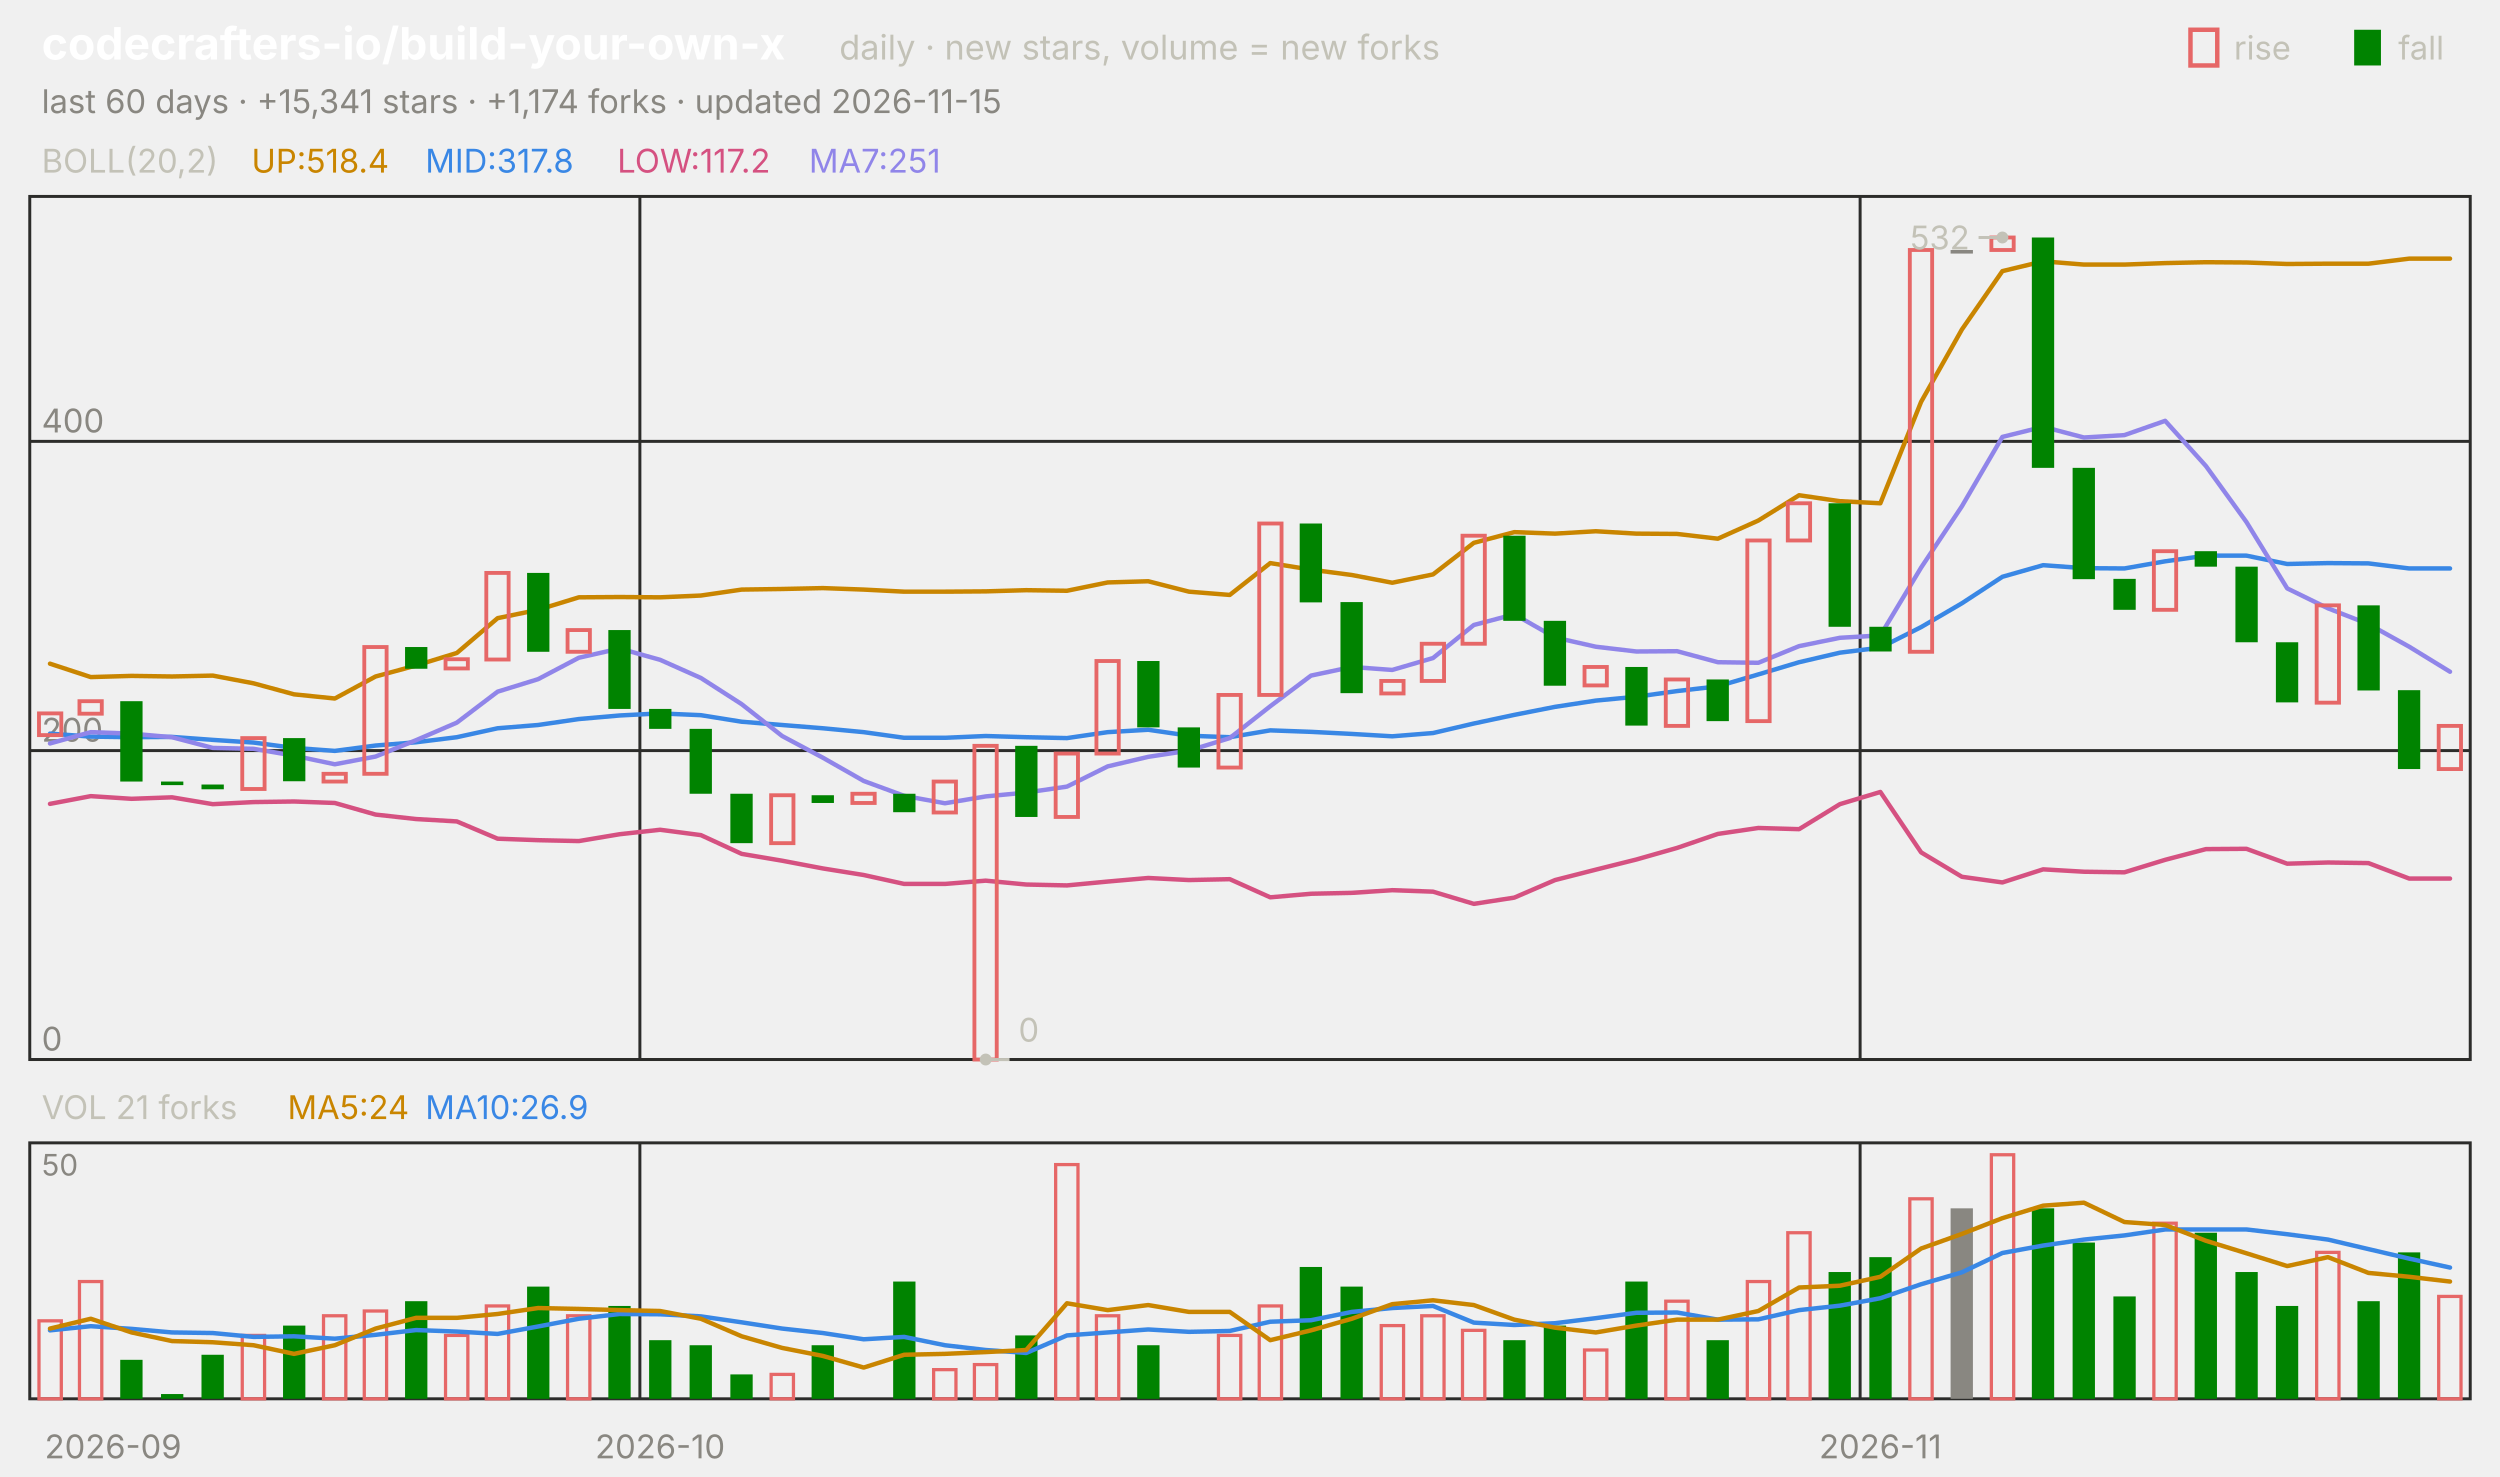
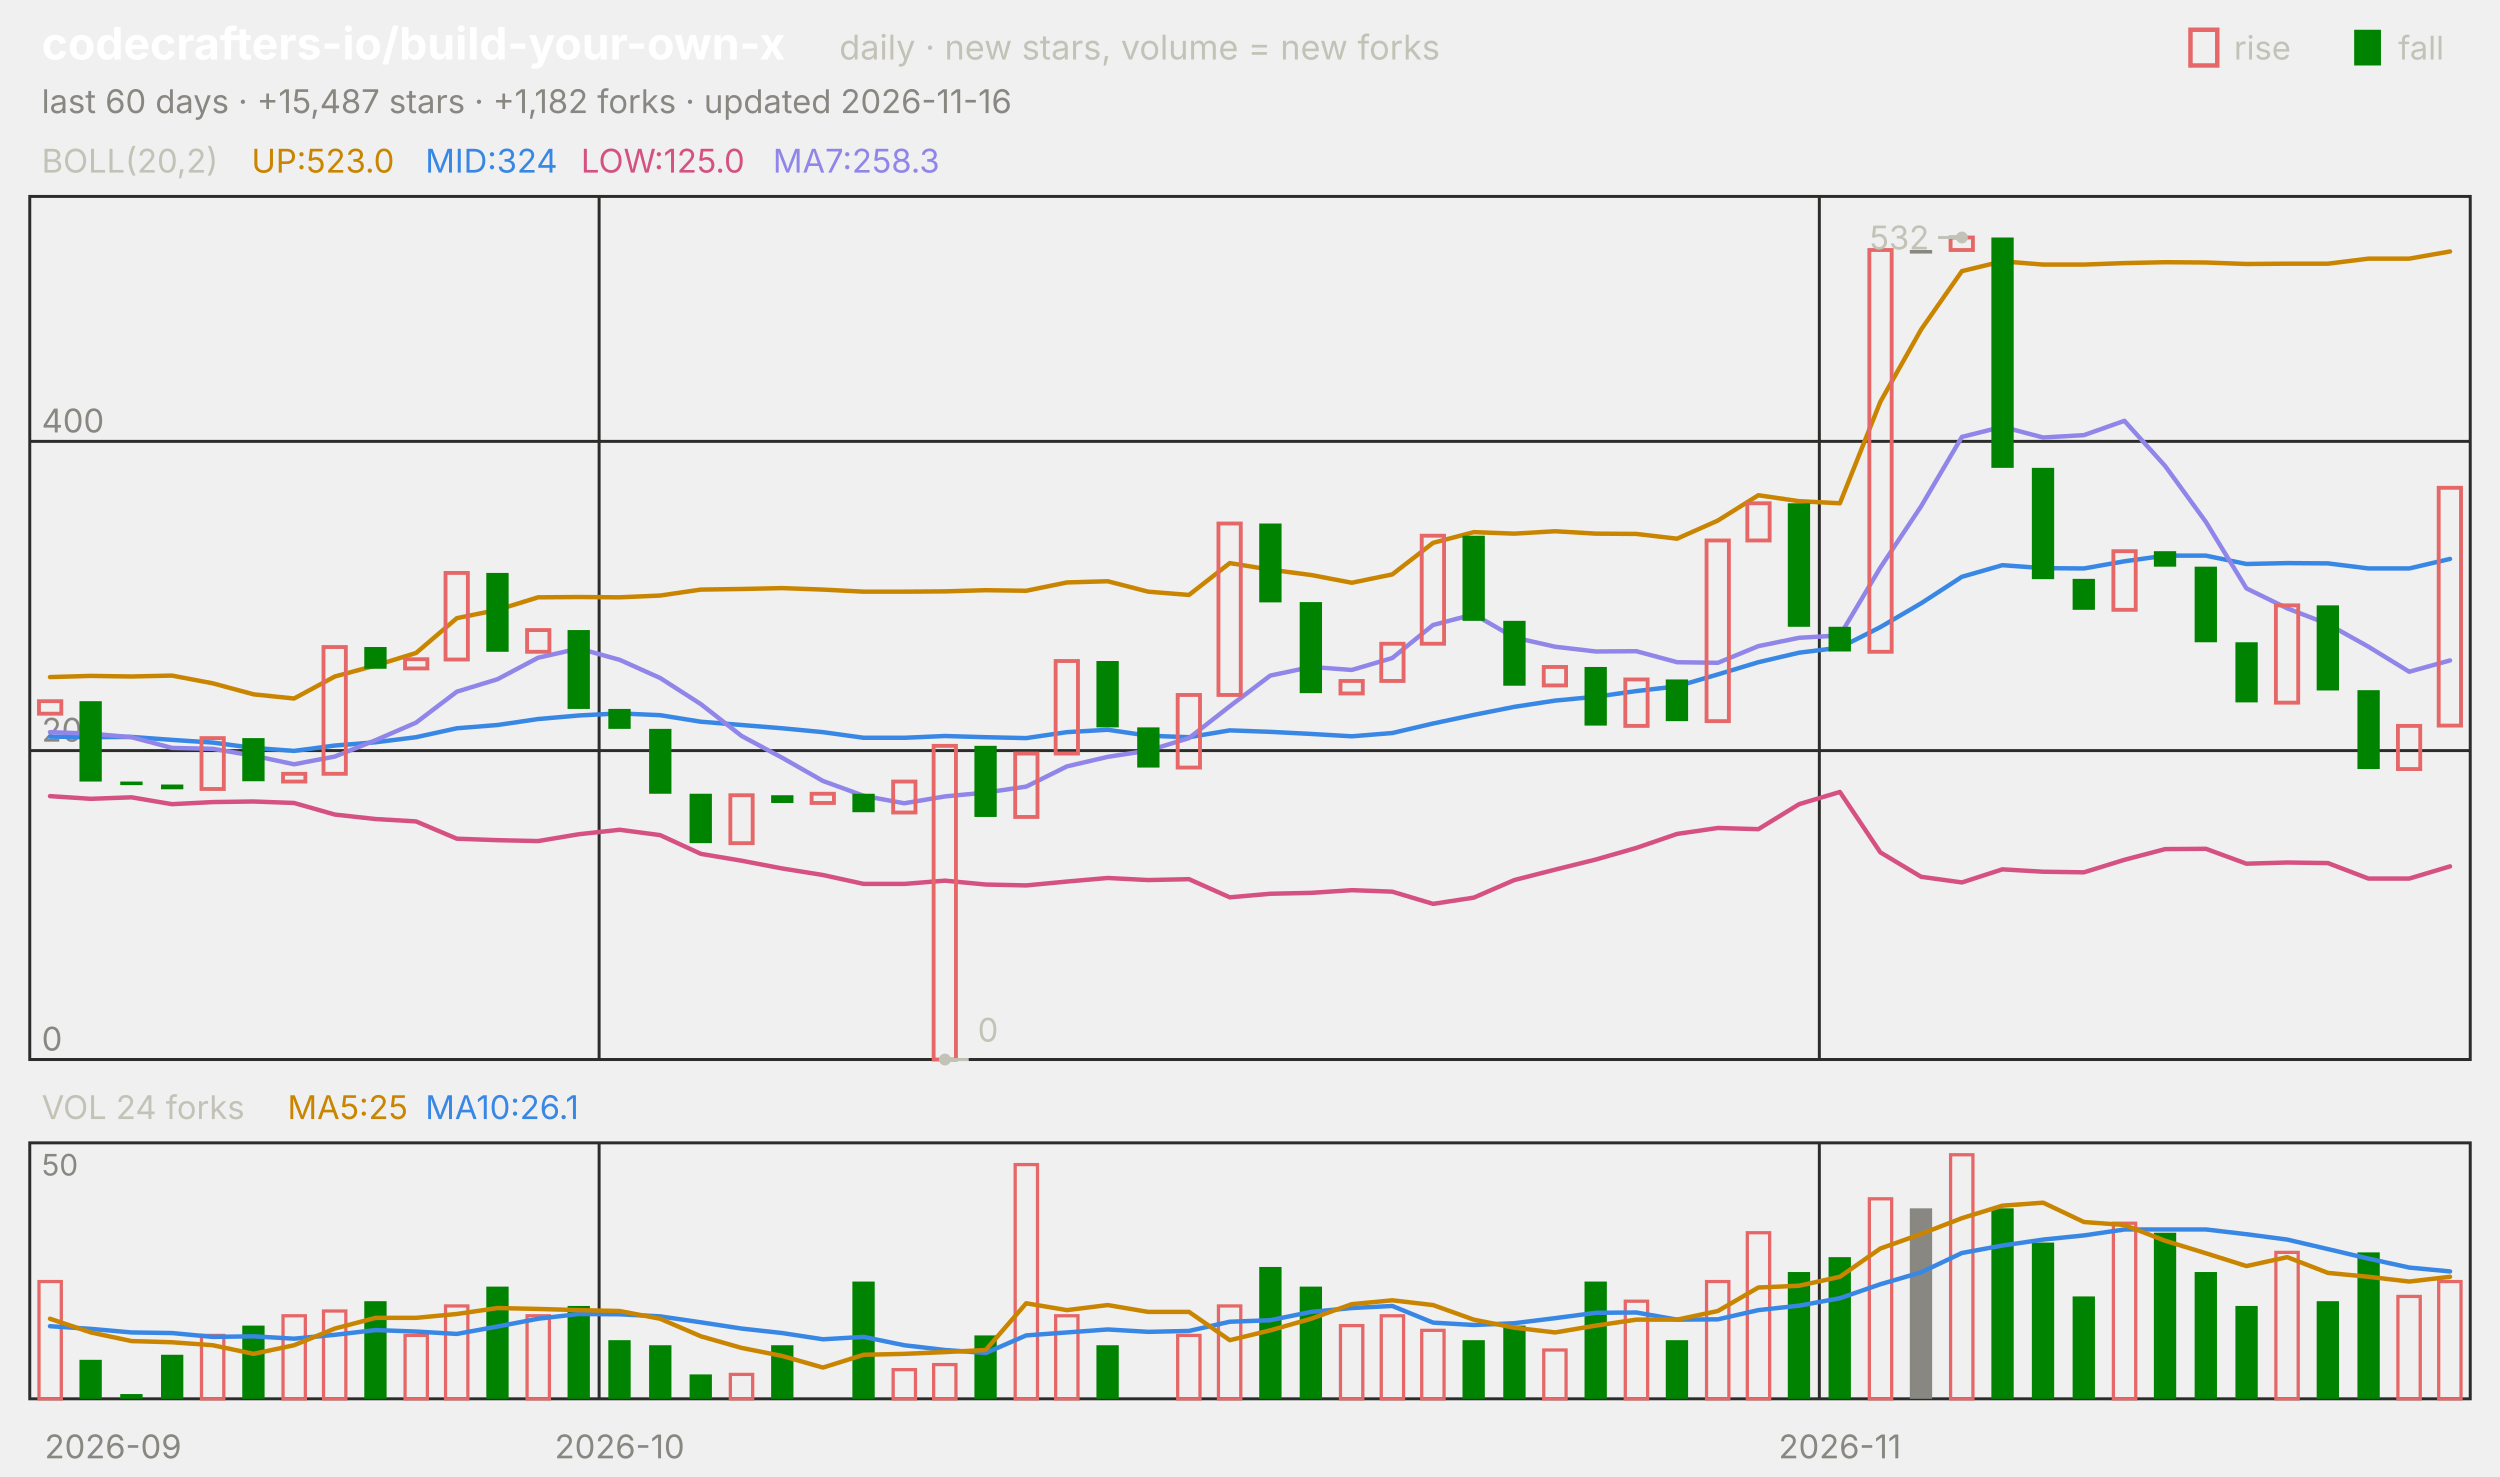
<svg xmlns="http://www.w3.org/2000/svg" viewBox="0 0 840 496" width="840" height="496" font-family="-apple-system,'Segoe UI',system-ui,sans-serif" role="img" aria-label="codecrafters-io/build-your-own-x candlestick chart">
  <text x="14.0" y="20.0" font-size="15" fill="#ffffff" font-weight="650">codecrafters-io/build-your-own-x</text>
  <text x="282.0" y="20.0" font-size="11.5" fill="#c3c2b7">daily · new stars, volume = new forks</text>
  <text x="805.8" y="20.0" font-size="11.0" fill="#c3c2b7">fall</text>
  <rect x="791" y="10" width="9" height="12" fill="#008300" />
  <text x="750.6" y="20.0" font-size="11.0" fill="#c3c2b7">rise</text>
  <rect x="736" y="10" width="9" height="12" fill="none" stroke="#e66767" stroke-width="1.5" />
-   <text x="14.0" y="38.0" font-size="11.0" fill="#898781">last 60 days · +15,341 stars · +1,174 forks · updated 2026-11-15</text>
+   <text x="14.0" y="38.0" font-size="11.0" fill="#898781">last 60 days · +15,487 stars · +1,182 forks · updated 2026-11-16</text>
  <rect x="10" y="66" width="820" height="290" fill="none" stroke="#2c2c2a" />
  <rect x="10" y="384" width="820" height="86" fill="none" stroke="#2c2c2a" />
  <text x="38.0" y="490.0" font-size="11.0" fill="#898781" text-anchor="middle">2026-09</text>
-   <line x1="215.0" y1="66.0" x2="215.0" y2="356.0" stroke="#2c2c2a" stroke-width="1.0" />
-   <line x1="215.0" y1="384.0" x2="215.0" y2="470.0" stroke="#2c2c2a" stroke-width="1.0" />
-   <text x="221.8" y="490.0" font-size="11.0" fill="#898781" text-anchor="middle">2026-10</text>
-   <line x1="625.0" y1="66.0" x2="625.0" y2="356.0" stroke="#2c2c2a" stroke-width="1.0" />
-   <line x1="625.0" y1="384.0" x2="625.0" y2="470.0" stroke="#2c2c2a" stroke-width="1.0" />
-   <text x="631.8" y="490.0" font-size="11.0" fill="#898781" text-anchor="middle">2026-11</text>
+   <line x1="201.3" y1="66.0" x2="201.3" y2="356.0" stroke="#2c2c2a" stroke-width="1.0" />
+   <line x1="201.3" y1="384.0" x2="201.3" y2="470.0" stroke="#2c2c2a" stroke-width="1.0" />
+   <text x="208.2" y="490.0" font-size="11.0" fill="#898781" text-anchor="middle">2026-10</text>
+   <line x1="611.3" y1="66.0" x2="611.3" y2="356.0" stroke="#2c2c2a" stroke-width="1.0" />
+   <line x1="611.3" y1="384.0" x2="611.3" y2="470.0" stroke="#2c2c2a" stroke-width="1.0" />
+   <text x="618.2" y="490.0" font-size="11.0" fill="#898781" text-anchor="middle">2026-11</text>
  <text x="14.0" y="58.0" font-size="11.0" fill="#c3c2b7">BOLL(20,2)</text>
-   <text x="84.5" y="58.0" font-size="11.0" fill="#c98500">UP:518.4</text>
-   <text x="142.9" y="58.0" font-size="11.0" fill="#3987e5">MID:317.8</text>
-   <text x="207.4" y="58.0" font-size="11.0" fill="#d55181">LOW:117.2</text>
-   <text x="271.8" y="58.0" font-size="11.0" fill="#9085e9">MA7:251</text>
+   <text x="84.5" y="58.0" font-size="11.0" fill="#c98500">UP:523.0</text>
+   <text x="142.9" y="58.0" font-size="11.0" fill="#3987e5">MID:324</text>
+   <text x="195.2" y="58.0" font-size="11.0" fill="#d55181">LOW:125.0</text>
+   <text x="259.7" y="58.0" font-size="11.0" fill="#9085e9">MA7:258.3</text>
  <line x1="10.0" y1="356.0" x2="830.0" y2="356.0" stroke="#2c2c2a" stroke-width="1.0" />
  <text x="14.0" y="353.0" font-size="11.0" fill="#898781">0</text>
  <line x1="10.0" y1="252.2" x2="830.0" y2="252.2" stroke="#2c2c2a" stroke-width="1.0" />
  <text x="14.0" y="249.2" font-size="11.0" fill="#898781">200</text>
  <line x1="10.0" y1="148.3" x2="830.0" y2="148.3" stroke="#2c2c2a" stroke-width="1.0" />
  <text x="14.0" y="145.3" font-size="11.0" fill="#898781">400</text>
-   <polyline points="16.8,223.0 30.5,227.5 44.2,227.1 57.8,227.3 71.5,227.0 85.2,229.6 98.8,233.3 112.5,234.7 126.2,227.3 139.8,223.6 153.5,219.4 167.2,207.7 180.8,204.9 194.5,200.7 208.2,200.6 221.8,200.7 235.5,200.1 249.2,198.1 262.8,197.9 276.5,197.6 290.2,198.1 303.8,198.8 317.5,198.8 331.2,198.7 344.8,198.3 358.5,198.5 372.2,195.7 385.8,195.3 399.5,198.8 413.2,199.9 426.8,189.2 440.5,191.4 454.2,193.2 467.8,195.8 481.5,193.0 495.2,182.4 508.8,178.8 522.5,179.3 536.2,178.5 549.8,179.3 563.5,179.4 577.2,181.0 590.8,174.9 604.5,166.4 618.2,168.4 631.8,169.1 645.5,135.0 659.2,110.7 672.8,91.1 686.5,87.8 700.2,88.9 713.8,88.9 727.5,88.4 741.2,88.1 754.8,88.2 768.5,88.7 782.2,88.6 795.8,88.6 809.5,86.9 823.2,86.9" fill="none" stroke="#c98500" stroke-width="1.5" stroke-linejoin="round" stroke-linecap="round" />
-   <polyline points="16.8,246.5 30.5,247.5 44.2,247.7 57.8,247.6 71.5,248.6 85.2,249.5 98.8,251.3 112.5,252.3 126.2,250.5 139.8,249.4 153.5,247.7 167.2,244.7 180.8,243.6 194.5,241.6 208.2,240.4 221.8,239.7 235.5,240.3 249.2,242.5 262.8,243.6 276.5,244.7 290.2,246.0 303.8,247.9 317.5,247.9 331.2,247.3 344.8,247.7 358.5,248.0 372.2,246.0 385.8,245.2 399.5,247.2 413.2,247.7 426.8,245.4 440.5,245.9 454.2,246.6 467.8,247.4 481.5,246.3 495.2,243.1 508.8,240.2 522.5,237.5 536.2,235.4 549.8,234.1 563.5,232.2 577.2,230.6 590.8,226.6 604.5,222.5 618.2,219.3 631.8,217.6 645.5,210.7 659.2,202.7 672.8,193.8 686.5,189.9 700.2,190.9 713.8,191.0 727.5,188.6 741.2,186.7 754.8,186.7 768.5,189.5 782.2,189.2 795.8,189.3 809.5,191.0 823.2,191.0" fill="none" stroke="#3987e5" stroke-width="1.5" stroke-linejoin="round" stroke-linecap="round" />
-   <polyline points="16.8,270.1 30.5,267.5 44.2,268.4 57.8,267.9 71.5,270.2 85.2,269.5 98.8,269.3 112.5,269.8 126.2,273.7 139.8,275.2 153.5,276.0 167.2,281.8 180.8,282.3 194.5,282.6 208.2,280.3 221.8,278.8 235.5,280.6 249.2,286.9 262.8,289.2 276.5,291.8 290.2,294.0 303.8,297.0 317.5,297.0 331.2,295.9 344.8,297.2 358.5,297.5 372.2,296.2 385.8,295.0 399.5,295.7 413.2,295.4 426.8,301.5 440.5,300.3 454.2,300.0 467.8,299.1 481.5,299.6 495.2,303.7 508.8,301.6 522.5,295.7 536.2,292.2 549.8,288.8 563.5,284.9 577.2,280.2 590.8,278.2 604.5,278.6 618.2,270.2 631.8,266.1 645.5,286.4 659.2,294.6 672.8,296.5 686.5,292.1 700.2,292.9 713.8,293.1 727.5,288.9 741.2,285.3 754.8,285.2 768.5,290.2 782.2,289.8 795.8,290.0 809.5,295.2 823.2,295.2" fill="none" stroke="#d55181" stroke-width="1.5" stroke-linejoin="round" stroke-linecap="round" />
-   <polyline points="16.8,249.8 30.5,246.0 44.2,246.5 57.8,247.7 71.5,251.3 85.2,251.6 98.8,253.9 112.5,256.8 126.2,254.2 139.8,248.7 153.5,242.8 167.2,232.4 180.8,228.2 194.5,221.0 208.2,217.9 221.8,221.7 235.5,227.8 249.2,236.6 262.8,247.3 276.5,254.6 290.2,262.4 303.8,267.4 317.5,269.9 331.2,267.6 344.8,266.3 358.5,264.3 372.2,257.5 385.8,254.3 399.5,252.2 413.2,248.0 426.8,237.3 440.5,227.0 454.2,224.1 467.8,225.1 481.5,221.1 495.2,210.0 508.8,206.4 522.5,214.2 536.2,217.3 549.8,218.9 563.5,218.8 577.2,222.5 590.8,222.7 604.5,217.1 618.2,214.3 631.8,213.5 645.5,190.7 659.2,170.1 672.8,146.8 686.5,143.4 700.2,147.0 713.8,146.2 727.5,141.4 741.2,156.6 754.8,175.4 768.5,197.7 782.2,204.4 795.8,209.7 809.5,217.3 823.2,225.7" fill="none" stroke="#9085e9" stroke-width="1.5" stroke-linejoin="round" stroke-linecap="round" />
-   <rect x="13.1" y="239.7" width="7.5" height="7.3" fill="none" stroke="#e66767" stroke-width="1.3" />
-   <rect x="26.7" y="235.6" width="7.5" height="4.2" fill="none" stroke="#e66767" stroke-width="1.3" />
-   <rect x="40.4" y="235.6" width="7.5" height="27.0" fill="#008300" />
-   <rect x="54.1" y="262.6" width="7.5" height="1.2" fill="#008300" />
-   <rect x="67.7" y="263.6" width="7.5" height="1.6" fill="#008300" />
-   <rect x="81.4" y="248.0" width="7.5" height="17.1" fill="none" stroke="#e66767" stroke-width="1.3" />
-   <rect x="95.1" y="248.0" width="7.5" height="14.5" fill="#008300" />
-   <rect x="108.7" y="260.0" width="7.5" height="2.6" fill="none" stroke="#e66767" stroke-width="1.3" />
-   <rect x="122.4" y="217.4" width="7.5" height="42.6" fill="none" stroke="#e66767" stroke-width="1.3" />
-   <rect x="136.1" y="217.4" width="7.5" height="7.3" fill="#008300" />
-   <rect x="149.7" y="221.5" width="7.5" height="3.1" fill="none" stroke="#e66767" stroke-width="1.3" />
-   <rect x="163.4" y="192.5" width="7.5" height="29.1" fill="none" stroke="#e66767" stroke-width="1.3" />
-   <rect x="177.1" y="192.5" width="7.5" height="26.5" fill="#008300" />
-   <rect x="190.7" y="211.7" width="7.5" height="7.3" fill="none" stroke="#e66767" stroke-width="1.3" />
-   <rect x="204.4" y="211.7" width="7.5" height="26.5" fill="#008300" />
-   <rect x="218.1" y="238.2" width="7.5" height="6.7" fill="#008300" />
-   <rect x="231.7" y="244.9" width="7.5" height="21.8" fill="#008300" />
-   <rect x="245.4" y="266.7" width="7.5" height="16.6" fill="#008300" />
-   <rect x="259.1" y="267.2" width="7.5" height="16.1" fill="none" stroke="#e66767" stroke-width="1.3" />
-   <rect x="272.7" y="267.2" width="7.5" height="2.6" fill="#008300" />
-   <rect x="286.4" y="266.7" width="7.5" height="3.1" fill="none" stroke="#e66767" stroke-width="1.3" />
-   <rect x="300.1" y="266.7" width="7.5" height="6.2" fill="#008300" />
-   <rect x="313.7" y="262.6" width="7.5" height="10.4" fill="none" stroke="#e66767" stroke-width="1.3" />
-   <rect x="327.4" y="250.6" width="7.5" height="105.4" fill="none" stroke="#e66767" stroke-width="1.3" />
-   <rect x="341.1" y="250.6" width="7.5" height="23.9" fill="#008300" />
-   <rect x="354.7" y="253.2" width="7.5" height="21.3" fill="none" stroke="#e66767" stroke-width="1.3" />
-   <rect x="368.4" y="222.1" width="7.5" height="31.1" fill="none" stroke="#e66767" stroke-width="1.3" />
-   <rect x="382.1" y="222.1" width="7.5" height="22.3" fill="#008300" />
-   <rect x="395.7" y="244.4" width="7.5" height="13.5" fill="#008300" />
-   <rect x="409.4" y="233.5" width="7.5" height="24.4" fill="none" stroke="#e66767" stroke-width="1.3" />
-   <rect x="423.1" y="175.9" width="7.5" height="57.6" fill="none" stroke="#e66767" stroke-width="1.3" />
-   <rect x="436.7" y="175.9" width="7.5" height="26.5" fill="#008300" />
-   <rect x="450.4" y="202.3" width="7.5" height="30.6" fill="#008300" />
-   <rect x="464.1" y="228.8" width="7.5" height="4.2" fill="none" stroke="#e66767" stroke-width="1.3" />
-   <rect x="477.7" y="216.3" width="7.5" height="12.5" fill="none" stroke="#e66767" stroke-width="1.3" />
-   <rect x="491.4" y="180.0" width="7.5" height="36.3" fill="none" stroke="#e66767" stroke-width="1.3" />
-   <rect x="505.1" y="180.0" width="7.5" height="28.6" fill="#008300" />
-   <rect x="518.7" y="208.6" width="7.5" height="21.8" fill="#008300" />
-   <rect x="532.4" y="224.1" width="7.5" height="6.2" fill="none" stroke="#e66767" stroke-width="1.3" />
-   <rect x="546.1" y="224.1" width="7.5" height="19.7" fill="#008300" />
-   <rect x="559.7" y="228.3" width="7.5" height="15.6" fill="none" stroke="#e66767" stroke-width="1.3" />
-   <rect x="573.4" y="228.3" width="7.5" height="14.0" fill="#008300" />
-   <rect x="587.1" y="181.6" width="7.5" height="60.7" fill="none" stroke="#e66767" stroke-width="1.3" />
-   <rect x="600.7" y="169.1" width="7.5" height="12.5" fill="none" stroke="#e66767" stroke-width="1.3" />
-   <rect x="614.4" y="169.1" width="7.5" height="41.5" fill="#008300" />
-   <rect x="628.1" y="210.6" width="7.5" height="8.3" fill="#008300" />
-   <rect x="641.7" y="84.0" width="7.5" height="135.0" fill="none" stroke="#e66767" stroke-width="1.3" />
-   <rect x="655.4" y="84.0" width="7.5" height="1.2" fill="#898781" />
-   <rect x="669.1" y="79.8" width="7.5" height="4.2" fill="none" stroke="#e66767" stroke-width="1.3" />
-   <rect x="682.7" y="79.8" width="7.5" height="77.4" fill="#008300" />
-   <rect x="696.4" y="157.2" width="7.5" height="37.4" fill="#008300" />
-   <rect x="710.1" y="194.5" width="7.5" height="10.4" fill="#008300" />
-   <rect x="723.7" y="185.2" width="7.5" height="19.7" fill="none" stroke="#e66767" stroke-width="1.3" />
-   <rect x="737.4" y="185.2" width="7.5" height="5.2" fill="#008300" />
-   <rect x="751.1" y="190.4" width="7.5" height="25.4" fill="#008300" />
-   <rect x="764.7" y="215.8" width="7.5" height="20.2" fill="#008300" />
-   <rect x="778.4" y="203.4" width="7.5" height="32.7" fill="none" stroke="#e66767" stroke-width="1.3" />
-   <rect x="792.1" y="203.4" width="7.5" height="28.6" fill="#008300" />
-   <rect x="805.7" y="231.9" width="7.5" height="26.5" fill="#008300" />
-   <rect x="819.4" y="243.9" width="7.5" height="14.5" fill="none" stroke="#e66767" stroke-width="1.3" />
-   <circle cx="672.8" cy="79.8" r="2" fill="#c3c2b7" />
-   <line x1="672.8" y1="79.8" x2="664.8" y2="79.8" stroke="#c3c2b7" stroke-width="1.0" />
-   <text x="661.8" y="83.8" font-size="11.0" fill="#c3c2b7" text-anchor="end">532</text>
-   <circle cx="331.2" cy="356.0" r="2" fill="#c3c2b7" />
-   <line x1="331.2" y1="356.0" x2="339.2" y2="356.0" stroke="#c3c2b7" stroke-width="1.0" />
-   <text x="342.2" y="350.0" font-size="11.0" fill="#c3c2b7">0</text>
-   <text x="14.0" y="376.0" font-size="11.0" fill="#c3c2b7">VOL 21 forks</text>
-   <text x="96.6" y="376.0" font-size="11.0" fill="#c98500">MA5:24</text>
-   <text x="142.9" y="376.0" font-size="11.0" fill="#3987e5">MA10:26.9</text>
+   <polyline points="16.8,227.5 30.5,227.1 44.2,227.3 57.8,227.0 71.5,229.6 85.2,233.3 98.8,234.7 112.5,227.3 126.2,223.6 139.8,219.4 153.5,207.7 167.2,204.9 180.8,200.7 194.5,200.6 208.2,200.7 221.8,200.1 235.5,198.1 249.2,197.9 262.8,197.6 276.5,198.1 290.2,198.8 303.8,198.8 317.5,198.7 331.2,198.3 344.8,198.5 358.5,195.7 372.2,195.3 385.8,198.8 399.5,199.9 413.2,189.2 426.8,191.4 440.5,193.2 454.2,195.8 467.8,193.0 481.5,182.4 495.2,178.8 508.8,179.3 522.5,178.5 536.2,179.3 549.8,179.4 563.5,181.0 577.2,174.9 590.8,166.4 604.5,168.4 618.2,169.1 631.8,135.0 645.5,110.7 659.2,91.1 672.8,87.8 686.5,88.9 700.2,88.9 713.8,88.4 727.5,88.1 741.2,88.2 754.8,88.7 768.5,88.6 782.2,88.6 795.8,86.9 809.5,86.9 823.2,84.5" fill="none" stroke="#c98500" stroke-width="1.5" stroke-linejoin="round" stroke-linecap="round" />
+   <polyline points="16.8,247.5 30.5,247.7 44.2,247.6 57.8,248.6 71.5,249.5 85.2,251.3 98.8,252.3 112.5,250.5 126.2,249.4 139.8,247.7 153.5,244.7 167.2,243.6 180.8,241.6 194.5,240.4 208.2,239.7 221.8,240.3 235.5,242.5 249.2,243.6 262.8,244.7 276.5,246.0 290.2,247.9 303.8,247.9 317.5,247.3 331.2,247.7 344.8,248.0 358.5,246.0 372.2,245.2 385.8,247.2 399.5,247.7 413.2,245.4 426.8,245.9 440.5,246.6 454.2,247.4 467.8,246.3 481.5,243.1 495.2,240.2 508.8,237.5 522.5,235.4 536.2,234.1 549.8,232.2 563.5,230.6 577.2,226.6 590.8,222.5 604.5,219.3 618.2,217.6 631.8,210.7 645.5,202.7 659.2,193.8 672.8,189.9 686.5,190.9 700.2,191.0 713.8,188.6 727.5,186.7 741.2,186.7 754.8,189.5 768.5,189.2 782.2,189.3 795.8,191.0 809.5,191.0 823.2,187.8" fill="none" stroke="#3987e5" stroke-width="1.5" stroke-linejoin="round" stroke-linecap="round" />
+   <polyline points="16.8,267.5 30.5,268.4 44.2,267.9 57.8,270.2 71.5,269.5 85.2,269.3 98.8,269.8 112.5,273.7 126.2,275.2 139.8,276.0 153.5,281.8 167.2,282.3 180.8,282.6 194.5,280.3 208.2,278.8 221.8,280.6 235.5,286.9 249.2,289.2 262.8,291.8 276.5,294.0 290.2,297.0 303.8,297.0 317.5,295.9 331.2,297.2 344.8,297.5 358.5,296.2 372.2,295.0 385.8,295.7 399.5,295.4 413.2,301.5 426.8,300.3 440.5,300.0 454.2,299.1 467.8,299.6 481.5,303.7 495.2,301.6 508.8,295.7 522.5,292.2 536.2,288.8 549.8,284.9 563.5,280.2 577.2,278.2 590.8,278.6 604.5,270.2 618.2,266.1 631.8,286.4 645.5,294.6 659.2,296.5 672.8,292.1 686.5,292.9 700.2,293.1 713.8,288.9 727.5,285.3 741.2,285.2 754.8,290.2 768.5,289.8 782.2,290.0 795.8,295.2 809.5,295.2 823.2,291.1" fill="none" stroke="#d55181" stroke-width="1.5" stroke-linejoin="round" stroke-linecap="round" />
+   <polyline points="16.8,246.0 30.5,246.5 44.2,247.7 57.8,251.3 71.5,251.6 85.2,253.9 98.8,256.8 112.5,254.2 126.2,248.7 139.8,242.8 153.5,232.4 167.2,228.2 180.8,221.0 194.5,217.9 208.2,221.7 221.8,227.8 235.5,236.6 249.2,247.3 262.8,254.6 276.5,262.4 290.2,267.4 303.8,269.9 317.5,267.6 331.2,266.3 344.8,264.3 358.5,257.5 372.2,254.3 385.8,252.2 399.5,248.0 413.2,237.3 426.8,227.0 440.5,224.1 454.2,225.1 467.8,221.1 481.5,210.0 495.2,206.4 508.8,214.2 522.5,217.3 536.2,218.9 549.8,218.8 563.5,222.5 577.2,222.7 590.8,217.1 604.5,214.3 618.2,213.5 631.8,190.7 645.5,170.1 659.2,146.8 672.8,143.4 686.5,147.0 700.2,146.2 713.8,141.4 727.5,156.6 741.2,175.4 754.8,197.7 768.5,204.4 782.2,209.7 795.8,217.3 809.5,225.7 823.2,221.9" fill="none" stroke="#9085e9" stroke-width="1.5" stroke-linejoin="round" stroke-linecap="round" />
+   <rect x="13.1" y="235.6" width="7.5" height="4.2" fill="none" stroke="#e66767" stroke-width="1.3" />
+   <rect x="26.7" y="235.6" width="7.5" height="27.0" fill="#008300" />
+   <rect x="40.4" y="262.6" width="7.5" height="1.2" fill="#008300" />
+   <rect x="54.1" y="263.6" width="7.5" height="1.6" fill="#008300" />
+   <rect x="67.7" y="248.0" width="7.5" height="17.1" fill="none" stroke="#e66767" stroke-width="1.3" />
+   <rect x="81.4" y="248.0" width="7.5" height="14.5" fill="#008300" />
+   <rect x="95.1" y="260.0" width="7.5" height="2.6" fill="none" stroke="#e66767" stroke-width="1.3" />
+   <rect x="108.7" y="217.4" width="7.5" height="42.6" fill="none" stroke="#e66767" stroke-width="1.3" />
+   <rect x="122.4" y="217.4" width="7.5" height="7.3" fill="#008300" />
+   <rect x="136.1" y="221.5" width="7.5" height="3.1" fill="none" stroke="#e66767" stroke-width="1.3" />
+   <rect x="149.7" y="192.5" width="7.5" height="29.1" fill="none" stroke="#e66767" stroke-width="1.3" />
+   <rect x="163.4" y="192.5" width="7.5" height="26.5" fill="#008300" />
+   <rect x="177.1" y="211.7" width="7.5" height="7.3" fill="none" stroke="#e66767" stroke-width="1.3" />
+   <rect x="190.7" y="211.7" width="7.5" height="26.5" fill="#008300" />
+   <rect x="204.4" y="238.2" width="7.5" height="6.7" fill="#008300" />
+   <rect x="218.1" y="244.9" width="7.5" height="21.8" fill="#008300" />
+   <rect x="231.7" y="266.7" width="7.5" height="16.6" fill="#008300" />
+   <rect x="245.4" y="267.2" width="7.5" height="16.1" fill="none" stroke="#e66767" stroke-width="1.3" />
+   <rect x="259.1" y="267.2" width="7.5" height="2.6" fill="#008300" />
+   <rect x="272.7" y="266.7" width="7.5" height="3.1" fill="none" stroke="#e66767" stroke-width="1.3" />
+   <rect x="286.4" y="266.7" width="7.5" height="6.2" fill="#008300" />
+   <rect x="300.1" y="262.6" width="7.5" height="10.4" fill="none" stroke="#e66767" stroke-width="1.3" />
+   <rect x="313.7" y="250.6" width="7.5" height="105.4" fill="none" stroke="#e66767" stroke-width="1.3" />
+   <rect x="327.4" y="250.6" width="7.5" height="23.9" fill="#008300" />
+   <rect x="341.1" y="253.2" width="7.5" height="21.3" fill="none" stroke="#e66767" stroke-width="1.3" />
+   <rect x="354.7" y="222.1" width="7.5" height="31.1" fill="none" stroke="#e66767" stroke-width="1.3" />
+   <rect x="368.4" y="222.1" width="7.5" height="22.3" fill="#008300" />
+   <rect x="382.1" y="244.4" width="7.5" height="13.5" fill="#008300" />
+   <rect x="395.7" y="233.5" width="7.5" height="24.4" fill="none" stroke="#e66767" stroke-width="1.3" />
+   <rect x="409.4" y="175.9" width="7.5" height="57.6" fill="none" stroke="#e66767" stroke-width="1.3" />
+   <rect x="423.1" y="175.9" width="7.5" height="26.5" fill="#008300" />
+   <rect x="436.7" y="202.3" width="7.5" height="30.6" fill="#008300" />
+   <rect x="450.4" y="228.8" width="7.5" height="4.2" fill="none" stroke="#e66767" stroke-width="1.3" />
+   <rect x="464.1" y="216.3" width="7.5" height="12.5" fill="none" stroke="#e66767" stroke-width="1.3" />
+   <rect x="477.7" y="180.0" width="7.5" height="36.3" fill="none" stroke="#e66767" stroke-width="1.3" />
+   <rect x="491.4" y="180.0" width="7.5" height="28.6" fill="#008300" />
+   <rect x="505.1" y="208.6" width="7.5" height="21.8" fill="#008300" />
+   <rect x="518.7" y="224.1" width="7.5" height="6.2" fill="none" stroke="#e66767" stroke-width="1.3" />
+   <rect x="532.4" y="224.1" width="7.5" height="19.7" fill="#008300" />
+   <rect x="546.1" y="228.3" width="7.5" height="15.6" fill="none" stroke="#e66767" stroke-width="1.3" />
+   <rect x="559.7" y="228.3" width="7.5" height="14.0" fill="#008300" />
+   <rect x="573.4" y="181.6" width="7.5" height="60.7" fill="none" stroke="#e66767" stroke-width="1.3" />
+   <rect x="587.1" y="169.1" width="7.5" height="12.5" fill="none" stroke="#e66767" stroke-width="1.3" />
+   <rect x="600.7" y="169.1" width="7.5" height="41.5" fill="#008300" />
+   <rect x="614.4" y="210.6" width="7.5" height="8.3" fill="#008300" />
+   <rect x="628.1" y="84.0" width="7.5" height="135.0" fill="none" stroke="#e66767" stroke-width="1.3" />
+   <rect x="641.7" y="84.0" width="7.5" height="1.2" fill="#898781" />
+   <rect x="655.4" y="79.8" width="7.5" height="4.2" fill="none" stroke="#e66767" stroke-width="1.3" />
+   <rect x="669.1" y="79.8" width="7.5" height="77.4" fill="#008300" />
+   <rect x="682.7" y="157.2" width="7.5" height="37.4" fill="#008300" />
+   <rect x="696.4" y="194.5" width="7.5" height="10.4" fill="#008300" />
+   <rect x="710.1" y="185.2" width="7.5" height="19.7" fill="none" stroke="#e66767" stroke-width="1.3" />
+   <rect x="723.7" y="185.2" width="7.5" height="5.2" fill="#008300" />
+   <rect x="737.4" y="190.4" width="7.5" height="25.4" fill="#008300" />
+   <rect x="751.1" y="215.8" width="7.5" height="20.2" fill="#008300" />
+   <rect x="764.7" y="203.4" width="7.5" height="32.7" fill="none" stroke="#e66767" stroke-width="1.3" />
+   <rect x="778.4" y="203.4" width="7.5" height="28.6" fill="#008300" />
+   <rect x="792.1" y="231.9" width="7.5" height="26.5" fill="#008300" />
+   <rect x="805.7" y="243.9" width="7.5" height="14.5" fill="none" stroke="#e66767" stroke-width="1.3" />
+   <rect x="819.4" y="163.9" width="7.5" height="79.9" fill="none" stroke="#e66767" stroke-width="1.3" />
+   <circle cx="659.2" cy="79.8" r="2" fill="#c3c2b7" />
+   <line x1="659.2" y1="79.8" x2="651.2" y2="79.8" stroke="#c3c2b7" stroke-width="1.0" />
+   <text x="648.2" y="83.8" font-size="11.0" fill="#c3c2b7" text-anchor="end">532</text>
+   <circle cx="317.5" cy="356.0" r="2" fill="#c3c2b7" />
+   <line x1="317.5" y1="356.0" x2="325.5" y2="356.0" stroke="#c3c2b7" stroke-width="1.0" />
+   <text x="328.5" y="350.0" font-size="11.0" fill="#c3c2b7">0</text>
+   <text x="14.0" y="376.0" font-size="11.0" fill="#c3c2b7">VOL 24 forks</text>
+   <text x="96.6" y="376.0" font-size="11.0" fill="#c98500">MA5:25</text>
+   <text x="142.9" y="376.0" font-size="11.0" fill="#3987e5">MA10:26.1</text>
  <text x="14.0" y="395.0" font-size="10" fill="#898781">50</text>
-   <rect x="13.1" y="443.8" width="7.5" height="26.2" fill="none" stroke="#e66767" stroke-width="1.1" />
-   <rect x="26.7" y="430.6" width="7.5" height="39.4" fill="none" stroke="#e66767" stroke-width="1.1" />
-   <rect x="40.4" y="456.9" width="7.5" height="13.1" fill="#008300" />
-   <rect x="54.1" y="468.4" width="7.5" height="1.6" fill="#008300" />
-   <rect x="67.7" y="455.2" width="7.5" height="14.8" fill="#008300" />
-   <rect x="81.4" y="448.7" width="7.5" height="21.3" fill="none" stroke="#e66767" stroke-width="1.1" />
-   <rect x="95.1" y="445.4" width="7.5" height="24.6" fill="#008300" />
-   <rect x="108.7" y="442.1" width="7.5" height="27.9" fill="none" stroke="#e66767" stroke-width="1.1" />
-   <rect x="122.4" y="440.5" width="7.5" height="29.5" fill="none" stroke="#e66767" stroke-width="1.1" />
-   <rect x="136.1" y="437.2" width="7.5" height="32.8" fill="#008300" />
-   <rect x="149.7" y="448.7" width="7.5" height="21.3" fill="none" stroke="#e66767" stroke-width="1.1" />
-   <rect x="163.4" y="438.8" width="7.5" height="31.2" fill="none" stroke="#e66767" stroke-width="1.1" />
-   <rect x="177.1" y="432.3" width="7.5" height="37.7" fill="#008300" />
-   <rect x="190.7" y="442.1" width="7.5" height="27.9" fill="none" stroke="#e66767" stroke-width="1.1" />
-   <rect x="204.4" y="438.8" width="7.5" height="31.2" fill="#008300" />
-   <rect x="218.1" y="450.3" width="7.5" height="19.7" fill="#008300" />
-   <rect x="231.7" y="452.0" width="7.5" height="18.0" fill="#008300" />
-   <rect x="245.4" y="461.8" width="7.5" height="8.2" fill="#008300" />
-   <rect x="259.1" y="461.8" width="7.5" height="8.2" fill="none" stroke="#e66767" stroke-width="1.1" />
-   <rect x="272.7" y="452.0" width="7.5" height="18.0" fill="#008300" />
-   <rect x="300.1" y="430.6" width="7.5" height="39.4" fill="#008300" />
-   <rect x="313.7" y="460.2" width="7.5" height="9.8" fill="none" stroke="#e66767" stroke-width="1.1" />
-   <rect x="327.4" y="458.5" width="7.5" height="11.5" fill="none" stroke="#e66767" stroke-width="1.1" />
-   <rect x="341.1" y="448.7" width="7.5" height="21.3" fill="#008300" />
-   <rect x="354.7" y="391.3" width="7.5" height="78.7" fill="none" stroke="#e66767" stroke-width="1.1" />
-   <rect x="368.4" y="442.1" width="7.5" height="27.9" fill="none" stroke="#e66767" stroke-width="1.1" />
-   <rect x="382.1" y="452.0" width="7.5" height="18.0" fill="#008300" />
-   <rect x="409.4" y="448.7" width="7.5" height="21.3" fill="none" stroke="#e66767" stroke-width="1.1" />
-   <rect x="423.1" y="438.8" width="7.5" height="31.2" fill="none" stroke="#e66767" stroke-width="1.1" />
-   <rect x="436.7" y="425.7" width="7.5" height="44.3" fill="#008300" />
-   <rect x="450.4" y="432.3" width="7.5" height="37.7" fill="#008300" />
-   <rect x="464.1" y="445.4" width="7.5" height="24.6" fill="none" stroke="#e66767" stroke-width="1.1" />
-   <rect x="477.7" y="442.1" width="7.5" height="27.9" fill="none" stroke="#e66767" stroke-width="1.1" />
-   <rect x="491.4" y="447.0" width="7.5" height="23.0" fill="none" stroke="#e66767" stroke-width="1.1" />
-   <rect x="505.1" y="450.3" width="7.5" height="19.7" fill="#008300" />
-   <rect x="518.7" y="445.4" width="7.5" height="24.6" fill="#008300" />
-   <rect x="532.4" y="453.6" width="7.5" height="16.4" fill="none" stroke="#e66767" stroke-width="1.1" />
-   <rect x="546.1" y="430.6" width="7.5" height="39.4" fill="#008300" />
-   <rect x="559.7" y="437.2" width="7.5" height="32.8" fill="none" stroke="#e66767" stroke-width="1.1" />
-   <rect x="573.4" y="450.3" width="7.5" height="19.7" fill="#008300" />
-   <rect x="587.1" y="430.6" width="7.5" height="39.4" fill="none" stroke="#e66767" stroke-width="1.1" />
-   <rect x="600.7" y="414.2" width="7.5" height="55.8" fill="none" stroke="#e66767" stroke-width="1.1" />
-   <rect x="614.4" y="427.4" width="7.5" height="42.6" fill="#008300" />
-   <rect x="628.1" y="422.4" width="7.5" height="47.6" fill="#008300" />
-   <rect x="641.7" y="402.8" width="7.5" height="67.2" fill="none" stroke="#e66767" stroke-width="1.1" />
-   <rect x="655.4" y="406.0" width="7.5" height="64.0" fill="#898781" />
-   <rect x="669.1" y="388.0" width="7.5" height="82.0" fill="none" stroke="#e66767" stroke-width="1.1" />
-   <rect x="682.7" y="406.0" width="7.5" height="64.0" fill="#008300" />
-   <rect x="696.4" y="417.5" width="7.5" height="52.5" fill="#008300" />
-   <rect x="710.1" y="435.6" width="7.5" height="34.4" fill="#008300" />
-   <rect x="723.7" y="411.0" width="7.5" height="59.0" fill="none" stroke="#e66767" stroke-width="1.1" />
-   <rect x="737.4" y="414.2" width="7.5" height="55.8" fill="#008300" />
-   <rect x="751.1" y="427.4" width="7.5" height="42.6" fill="#008300" />
-   <rect x="764.7" y="438.8" width="7.5" height="31.2" fill="#008300" />
-   <rect x="778.4" y="420.8" width="7.5" height="49.2" fill="none" stroke="#e66767" stroke-width="1.1" />
-   <rect x="792.1" y="437.2" width="7.5" height="32.8" fill="#008300" />
-   <rect x="805.7" y="420.8" width="7.5" height="49.2" fill="#008300" />
-   <rect x="819.4" y="435.6" width="7.5" height="34.4" fill="none" stroke="#e66767" stroke-width="1.1" />
-   <polyline points="16.8,447.0 30.5,445.6 44.2,446.5 57.8,447.7 71.5,447.9 85.2,449.2 98.8,449.0 112.5,449.8 126.2,448.5 139.8,446.9 153.5,447.4 167.2,448.2 180.8,445.7 194.5,443.1 208.2,441.5 221.8,441.6 235.5,442.3 249.2,444.3 262.8,446.4 276.5,447.9 290.2,450.0 303.8,449.2 317.5,452.0 331.2,453.6 344.8,454.6 358.5,448.7 372.2,447.7 385.8,446.7 399.5,447.5 413.2,447.2 426.8,444.1 440.5,443.6 454.2,440.8 467.8,439.5 481.5,438.8 495.2,444.4 508.8,445.2 522.5,444.6 536.2,442.9 549.8,441.1 563.5,441.0 577.2,443.4 590.8,443.3 604.5,440.2 618.2,438.7 631.8,436.2 645.5,431.5 659.2,427.5 672.8,421.0 686.5,418.5 700.2,416.5 713.8,415.1 727.5,413.1 741.2,413.1 754.8,413.1 768.5,414.7 782.2,416.5 795.8,419.7 809.5,422.9 823.2,425.9" fill="none" stroke="#3987e5" stroke-width="1.5" stroke-linejoin="round" stroke-linecap="round" />
-   <polyline points="16.8,446.4 30.5,443.1 44.2,447.7 57.8,450.6 71.5,451.0 85.2,452.0 98.8,454.9 112.5,452.0 126.2,446.4 139.8,442.8 153.5,442.8 167.2,441.5 180.8,439.5 194.5,439.8 208.2,440.2 221.8,440.5 235.5,443.1 249.2,449.0 262.8,452.9 276.5,455.6 290.2,459.5 303.8,455.2 317.5,454.9 331.2,454.3 344.8,453.6 358.5,437.9 372.2,440.2 385.8,438.5 399.5,440.8 413.2,440.8 426.8,450.3 440.5,447.0 454.2,443.1 467.8,438.2 481.5,436.9 495.2,438.5 508.8,443.4 522.5,446.1 536.2,447.7 549.8,445.4 563.5,443.4 577.2,443.4 590.8,440.5 604.5,432.6 618.2,432.0 631.8,429.0 645.5,419.5 659.2,414.6 672.8,409.3 686.5,405.1 700.2,404.1 713.8,410.6 727.5,411.6 741.2,416.9 754.8,421.1 768.5,425.4 782.2,422.4 795.8,427.7 809.5,429.0 823.2,430.6" fill="none" stroke="#c98500" stroke-width="1.5" stroke-linejoin="round" stroke-linecap="round" />
+   <rect x="13.1" y="430.6" width="7.5" height="39.4" fill="none" stroke="#e66767" stroke-width="1.1" />
+   <rect x="26.7" y="456.9" width="7.5" height="13.1" fill="#008300" />
+   <rect x="40.4" y="468.4" width="7.5" height="1.6" fill="#008300" />
+   <rect x="54.1" y="455.2" width="7.5" height="14.8" fill="#008300" />
+   <rect x="67.7" y="448.7" width="7.5" height="21.3" fill="none" stroke="#e66767" stroke-width="1.1" />
+   <rect x="81.4" y="445.4" width="7.5" height="24.6" fill="#008300" />
+   <rect x="95.1" y="442.1" width="7.5" height="27.9" fill="none" stroke="#e66767" stroke-width="1.1" />
+   <rect x="108.7" y="440.5" width="7.5" height="29.5" fill="none" stroke="#e66767" stroke-width="1.1" />
+   <rect x="122.4" y="437.2" width="7.5" height="32.8" fill="#008300" />
+   <rect x="136.1" y="448.7" width="7.5" height="21.3" fill="none" stroke="#e66767" stroke-width="1.1" />
+   <rect x="149.7" y="438.8" width="7.5" height="31.2" fill="none" stroke="#e66767" stroke-width="1.1" />
+   <rect x="163.4" y="432.3" width="7.5" height="37.7" fill="#008300" />
+   <rect x="177.1" y="442.1" width="7.5" height="27.9" fill="none" stroke="#e66767" stroke-width="1.1" />
+   <rect x="190.7" y="438.8" width="7.5" height="31.2" fill="#008300" />
+   <rect x="204.4" y="450.3" width="7.5" height="19.7" fill="#008300" />
+   <rect x="218.1" y="452.0" width="7.5" height="18.0" fill="#008300" />
+   <rect x="231.7" y="461.8" width="7.5" height="8.2" fill="#008300" />
+   <rect x="245.4" y="461.8" width="7.5" height="8.2" fill="none" stroke="#e66767" stroke-width="1.1" />
+   <rect x="259.1" y="452.0" width="7.5" height="18.0" fill="#008300" />
+   <rect x="286.4" y="430.6" width="7.5" height="39.4" fill="#008300" />
+   <rect x="300.1" y="460.2" width="7.5" height="9.8" fill="none" stroke="#e66767" stroke-width="1.1" />
+   <rect x="313.7" y="458.5" width="7.5" height="11.5" fill="none" stroke="#e66767" stroke-width="1.1" />
+   <rect x="327.4" y="448.7" width="7.5" height="21.3" fill="#008300" />
+   <rect x="341.1" y="391.3" width="7.5" height="78.7" fill="none" stroke="#e66767" stroke-width="1.1" />
+   <rect x="354.7" y="442.1" width="7.5" height="27.9" fill="none" stroke="#e66767" stroke-width="1.1" />
+   <rect x="368.4" y="452.0" width="7.5" height="18.0" fill="#008300" />
+   <rect x="395.7" y="448.7" width="7.5" height="21.3" fill="none" stroke="#e66767" stroke-width="1.1" />
+   <rect x="409.4" y="438.8" width="7.5" height="31.2" fill="none" stroke="#e66767" stroke-width="1.1" />
+   <rect x="423.1" y="425.7" width="7.5" height="44.3" fill="#008300" />
+   <rect x="436.7" y="432.3" width="7.5" height="37.7" fill="#008300" />
+   <rect x="450.4" y="445.4" width="7.5" height="24.6" fill="none" stroke="#e66767" stroke-width="1.1" />
+   <rect x="464.1" y="442.1" width="7.5" height="27.9" fill="none" stroke="#e66767" stroke-width="1.1" />
+   <rect x="477.7" y="447.0" width="7.5" height="23.0" fill="none" stroke="#e66767" stroke-width="1.1" />
+   <rect x="491.4" y="450.3" width="7.5" height="19.7" fill="#008300" />
+   <rect x="505.1" y="445.4" width="7.5" height="24.6" fill="#008300" />
+   <rect x="518.7" y="453.6" width="7.5" height="16.4" fill="none" stroke="#e66767" stroke-width="1.1" />
+   <rect x="532.4" y="430.6" width="7.5" height="39.4" fill="#008300" />
+   <rect x="546.1" y="437.2" width="7.5" height="32.8" fill="none" stroke="#e66767" stroke-width="1.1" />
+   <rect x="559.7" y="450.3" width="7.5" height="19.7" fill="#008300" />
+   <rect x="573.4" y="430.6" width="7.5" height="39.4" fill="none" stroke="#e66767" stroke-width="1.1" />
+   <rect x="587.1" y="414.2" width="7.5" height="55.8" fill="none" stroke="#e66767" stroke-width="1.1" />
+   <rect x="600.7" y="427.4" width="7.5" height="42.6" fill="#008300" />
+   <rect x="614.4" y="422.4" width="7.5" height="47.6" fill="#008300" />
+   <rect x="628.1" y="402.8" width="7.5" height="67.2" fill="none" stroke="#e66767" stroke-width="1.1" />
+   <rect x="641.7" y="406.0" width="7.5" height="64.0" fill="#898781" />
+   <rect x="655.4" y="388.0" width="7.5" height="82.0" fill="none" stroke="#e66767" stroke-width="1.1" />
+   <rect x="669.1" y="406.0" width="7.5" height="64.0" fill="#008300" />
+   <rect x="682.7" y="417.5" width="7.5" height="52.5" fill="#008300" />
+   <rect x="696.4" y="435.6" width="7.5" height="34.4" fill="#008300" />
+   <rect x="710.1" y="411.0" width="7.5" height="59.0" fill="none" stroke="#e66767" stroke-width="1.1" />
+   <rect x="723.7" y="414.2" width="7.5" height="55.8" fill="#008300" />
+   <rect x="737.4" y="427.4" width="7.5" height="42.6" fill="#008300" />
+   <rect x="751.1" y="438.8" width="7.5" height="31.2" fill="#008300" />
+   <rect x="764.7" y="420.8" width="7.5" height="49.2" fill="none" stroke="#e66767" stroke-width="1.1" />
+   <rect x="778.4" y="437.2" width="7.5" height="32.8" fill="#008300" />
+   <rect x="792.1" y="420.8" width="7.5" height="49.2" fill="#008300" />
+   <rect x="805.7" y="435.6" width="7.5" height="34.4" fill="none" stroke="#e66767" stroke-width="1.1" />
+   <rect x="819.4" y="430.6" width="7.5" height="39.4" fill="none" stroke="#e66767" stroke-width="1.1" />
+   <polyline points="16.8,445.6 30.5,446.5 44.2,447.7 57.8,447.9 71.5,449.2 85.2,449.0 98.8,449.8 112.5,448.5 126.2,446.9 139.8,447.4 153.5,448.2 167.2,445.7 180.8,443.1 194.5,441.5 208.2,441.6 221.8,442.3 235.5,444.3 249.2,446.4 262.8,447.9 276.5,450.0 290.2,449.2 303.8,452.0 317.5,453.6 331.2,454.6 344.8,448.7 358.5,447.7 372.2,446.7 385.8,447.5 399.5,447.2 413.2,444.1 426.8,443.6 440.5,440.8 454.2,439.5 467.8,438.8 481.5,444.4 495.2,445.2 508.8,444.6 522.5,442.9 536.2,441.1 549.8,441.0 563.5,443.4 577.2,443.3 590.8,440.2 604.5,438.7 618.2,436.2 631.8,431.5 645.5,427.5 659.2,421.0 672.8,418.5 686.5,416.5 700.2,415.1 713.8,413.1 727.5,413.1 741.2,413.1 754.8,414.7 768.5,416.5 782.2,419.7 795.8,422.9 809.5,425.9 823.2,427.2" fill="none" stroke="#3987e5" stroke-width="1.5" stroke-linejoin="round" stroke-linecap="round" />
+   <polyline points="16.8,443.1 30.5,447.7 44.2,450.6 57.8,451.0 71.5,452.0 85.2,454.9 98.8,452.0 112.5,446.4 126.2,442.8 139.8,442.8 153.5,441.5 167.2,439.5 180.8,439.8 194.5,440.2 208.2,440.5 221.8,443.1 235.5,449.0 249.2,452.9 262.8,455.6 276.5,459.5 290.2,455.2 303.8,454.9 317.5,454.3 331.2,453.6 344.8,437.9 358.5,440.2 372.2,438.5 385.8,440.8 399.5,440.8 413.2,450.3 426.8,447.0 440.5,443.1 454.2,438.2 467.8,436.9 481.5,438.5 495.2,443.4 508.8,446.1 522.5,447.7 536.2,445.4 549.8,443.4 563.5,443.4 577.2,440.5 590.8,432.6 604.5,432.0 618.2,429.0 631.8,419.5 645.5,414.6 659.2,409.3 672.8,405.1 686.5,404.1 700.2,410.6 713.8,411.6 727.5,416.9 741.2,421.1 754.8,425.4 768.5,422.4 782.2,427.7 795.8,429.0 809.5,430.6 823.2,429.0" fill="none" stroke="#c98500" stroke-width="1.5" stroke-linejoin="round" stroke-linecap="round" />
</svg>
